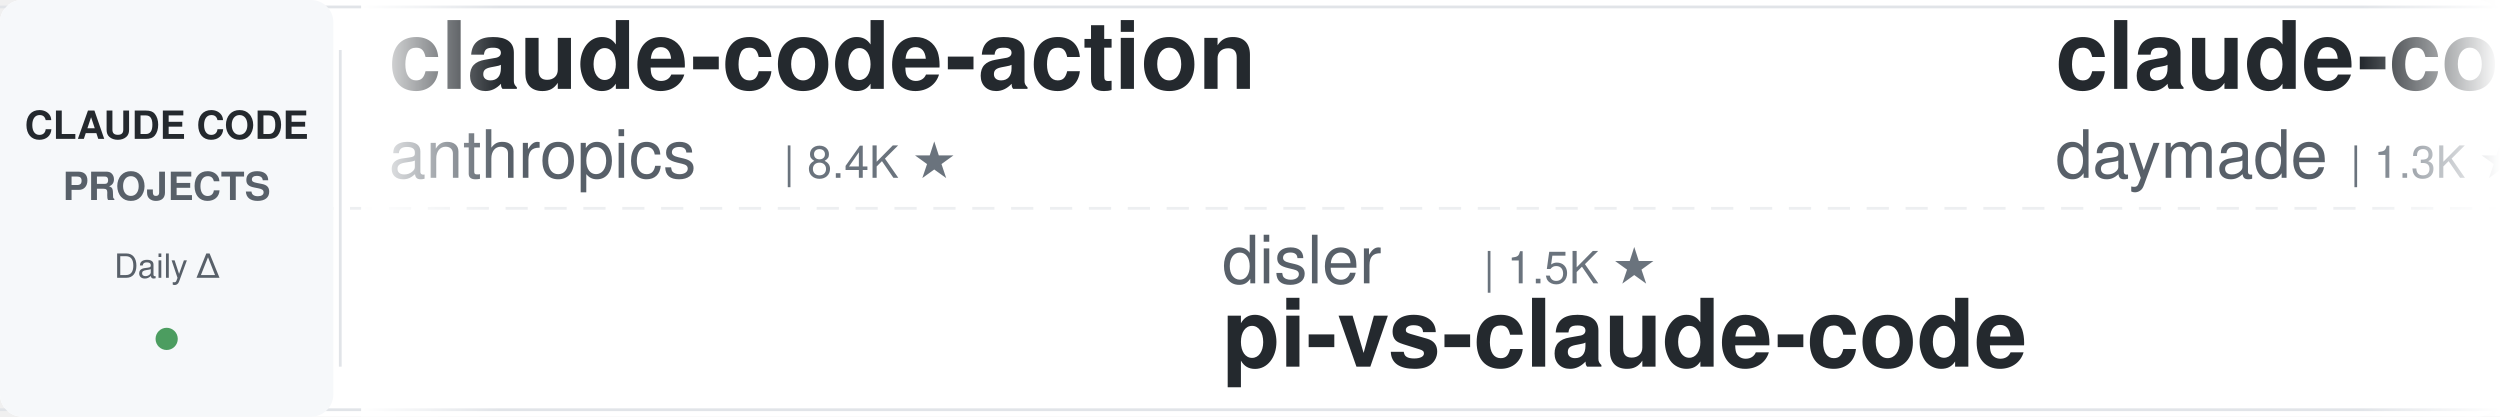
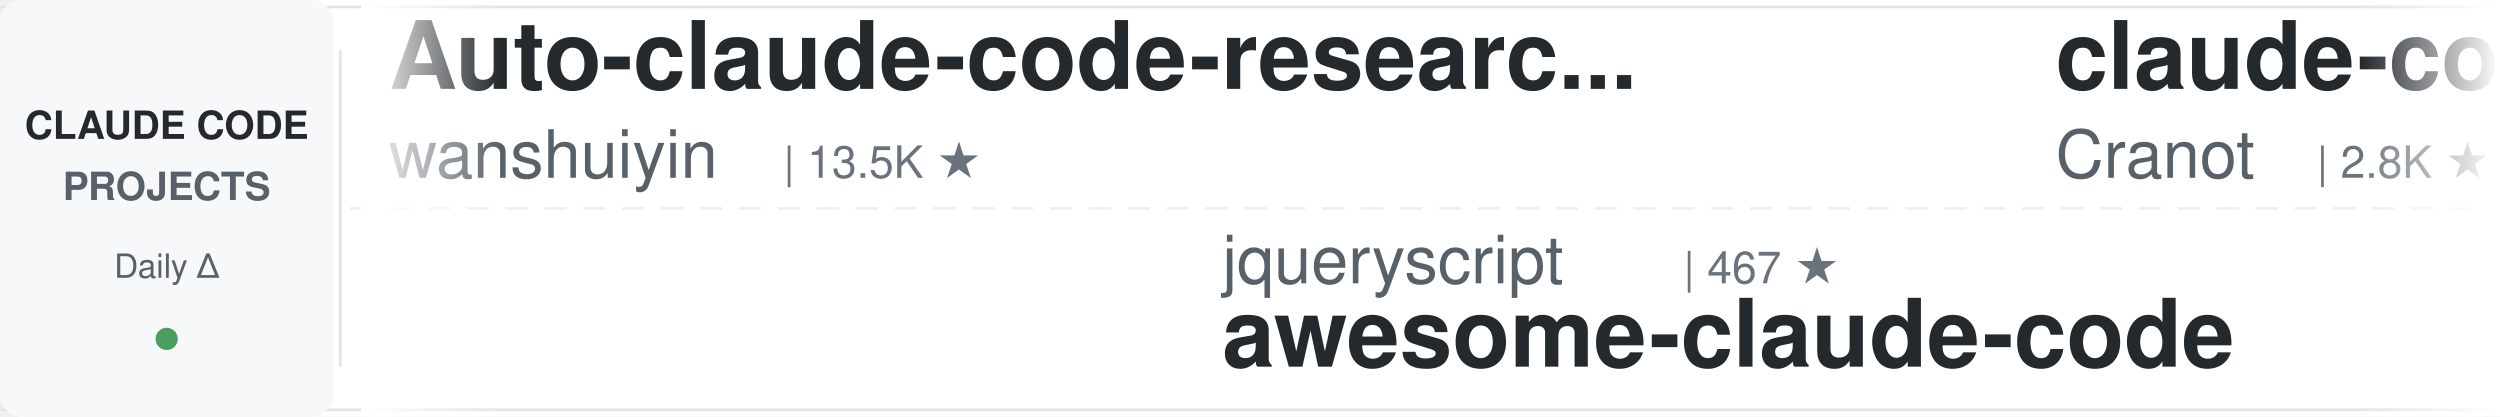
<svg xmlns="http://www.w3.org/2000/svg" width="900" height="150">
  <defs>
    <linearGradient id="leftFade" x1="0%" y1="0%" x2="100%" y2="0%">
      <stop offset="0%" style="stop-color:#ffffff;stop-opacity:1" />
      <stop offset="100%" style="stop-color:#ffffff;stop-opacity:0" />
    </linearGradient>
    <linearGradient id="rightFade" x1="0%" y1="0%" x2="100%" y2="0%">
      <stop offset="0%" style="stop-color:#ffffff;stop-opacity:0" />
      <stop offset="100%" style="stop-color:#ffffff;stop-opacity:1" />
    </linearGradient>
  </defs>
  <rect width="900" height="150" fill="#ffffff" rx="8" />
  <rect x="0" y="2" width="900" height="1" fill="#e1e4e8" />
  <rect x="0" y="147" width="900" height="1" fill="#e1e4e8" />
  <line x1="0" y1="75" x2="900" y2="75" stroke="#e1e4e8" stroke-width="1" stroke-dasharray="8 6" opacity="0.6" />
  <rect x="0" y="0" width="120" height="150" fill="#f6f8fa" rx="8" />
  <text x="60" y="50" font-family="-apple-system, BlinkMacSystemFont, 'Segoe UI', Helvetica, Arial, sans-serif" font-size="14" font-weight="600" fill="#24292e" text-anchor="middle">CLAUDE CODE</text>
  <text x="60" y="72" font-family="-apple-system, BlinkMacSystemFont, 'Segoe UI', Helvetica, Arial, sans-serif" font-size="14" font-weight="600" fill="#586069" text-anchor="middle">PROJECTS</text>
  <text x="60" y="100" font-family="-apple-system, BlinkMacSystemFont, 'Segoe UI', Helvetica, Arial, sans-serif" font-size="12" font-weight="500" fill="#586069" text-anchor="middle">Daily Δ</text>
  <circle cx="60" cy="122" r="4" fill="#22863a" opacity="0.8" />
  <rect x="122" y="18" width="1" height="114" fill="#e1e4e8" />
  <clipPath id="tickerClip">
    <rect x="130" y="0" width="770" height="150" />
  </clipPath>
  <g clip-path="url(#tickerClip)">
    <g id="tickerItems">
      <animateTransform attributeName="transform" attributeType="XML" type="translate" from="0 0" to="-3000 0" dur="54s" repeatCount="indefinite" />
      <g transform="translate(0, 0)">
-         <text x="140" y="32" font-family="-apple-system, BlinkMacSystemFont, 'Segoe UI', Helvetica, Arial, sans-serif" font-size="34" font-weight="600" fill="#24292e">claude-code-action</text>
-         <text x="140" y="64" font-family="-apple-system, BlinkMacSystemFont, 'Segoe UI', Helvetica, Arial, sans-serif" font-size="24" font-weight="400" fill="#586069">anthropics</text>
-         <text x="282" y="64" font-family="-apple-system, BlinkMacSystemFont, 'Segoe UI', Helvetica, Arial, sans-serif" font-size="16" font-weight="500" fill="#6a737d">| 8.4K ★</text>
+         <text x="140" y="32" font-family="-apple-system, BlinkMacSystemFont, 'Segoe UI', Helvetica, Arial, sans-serif" font-size="34" font-weight="600" fill="#24292e">Auto-claude-code-researc...</text>
+         <text x="140" y="64" font-family="-apple-system, BlinkMacSystemFont, 'Segoe UI', Helvetica, Arial, sans-serif" font-size="24" font-weight="400" fill="#586069">wanshuiyin</text>
+         <text x="282" y="64" font-family="-apple-system, BlinkMacSystemFont, 'Segoe UI', Helvetica, Arial, sans-serif" font-size="16" font-weight="500" fill="#6a737d">| 13.5K ★</text>
      </g>
      <g transform="translate(300, 0)">
-         <text x="140" y="102" font-family="-apple-system, BlinkMacSystemFont, 'Segoe UI', Helvetica, Arial, sans-serif" font-size="24" font-weight="400" fill="#586069">disler</text>
-         <text x="234" y="102" font-family="-apple-system, BlinkMacSystemFont, 'Segoe UI', Helvetica, Arial, sans-serif" font-size="16" font-weight="500" fill="#6a737d">| 1.5K ★</text>
-         <text x="140" y="132" font-family="-apple-system, BlinkMacSystemFont, 'Segoe UI', Helvetica, Arial, sans-serif" font-size="34" font-weight="600" fill="#24292e">pi-vs-claude-code</text>
+         <text x="140" y="102" font-family="-apple-system, BlinkMacSystemFont, 'Segoe UI', Helvetica, Arial, sans-serif" font-size="24" font-weight="400" fill="#586069">jqueryscript</text>
+         <text x="306" y="102" font-family="-apple-system, BlinkMacSystemFont, 'Segoe UI', Helvetica, Arial, sans-serif" font-size="16" font-weight="500" fill="#6a737d">| 467 ★</text>
+         <text x="140" y="132" font-family="-apple-system, BlinkMacSystemFont, 'Segoe UI', Helvetica, Arial, sans-serif" font-size="34" font-weight="600" fill="#24292e">awesome-claude-code</text>
      </g>
      <g transform="translate(600, 0)">
-         <text x="140" y="32" font-family="-apple-system, BlinkMacSystemFont, 'Segoe UI', Helvetica, Arial, sans-serif" font-size="34" font-weight="600" fill="#24292e">claude-code-skills</text>
-         <text x="140" y="64" font-family="-apple-system, BlinkMacSystemFont, 'Segoe UI', Helvetica, Arial, sans-serif" font-size="24" font-weight="400" fill="#586069">daymade</text>
-         <text x="246" y="64" font-family="-apple-system, BlinkMacSystemFont, 'Segoe UI', Helvetica, Arial, sans-serif" font-size="16" font-weight="500" fill="#6a737d">| 1.3K ★</text>
+         <text x="140" y="32" font-family="-apple-system, BlinkMacSystemFont, 'Segoe UI', Helvetica, Arial, sans-serif" font-size="34" font-weight="600" fill="#24292e">claude-code-guide</text>
+         <text x="140" y="64" font-family="-apple-system, BlinkMacSystemFont, 'Segoe UI', Helvetica, Arial, sans-serif" font-size="24" font-weight="400" fill="#586069">Cranot</text>
+         <text x="234" y="64" font-family="-apple-system, BlinkMacSystemFont, 'Segoe UI', Helvetica, Arial, sans-serif" font-size="16" font-weight="500" fill="#6a737d">| 2.8K ★</text>
      </g>
      <g transform="translate(900, 0)">
-         <text x="140" y="102" font-family="-apple-system, BlinkMacSystemFont, 'Segoe UI', Helvetica, Arial, sans-serif" font-size="24" font-weight="400" fill="#586069">liuup</text>
-         <text x="222" y="102" font-family="-apple-system, BlinkMacSystemFont, 'Segoe UI', Helvetica, Arial, sans-serif" font-size="16" font-weight="500" fill="#6a737d">| 3.6K ★</text>
-         <text x="140" y="132" font-family="-apple-system, BlinkMacSystemFont, 'Segoe UI', Helvetica, Arial, sans-serif" font-size="34" font-weight="600" fill="#24292e">claude-code-analysis</text>
+         <text x="140" y="102" font-family="-apple-system, BlinkMacSystemFont, 'Segoe UI', Helvetica, Arial, sans-serif" font-size="24" font-weight="400" fill="#586069">darcyegb</text>
+         <text x="258" y="102" font-family="-apple-system, BlinkMacSystemFont, 'Segoe UI', Helvetica, Arial, sans-serif" font-size="16" font-weight="500" fill="#6a737d">| 748 ★</text>
+         <text x="140" y="132" font-family="-apple-system, BlinkMacSystemFont, 'Segoe UI', Helvetica, Arial, sans-serif" font-size="34" font-weight="600" fill="#24292e">ClaudeCodeAgents</text>
      </g>
      <g transform="translate(1200, 0)">
-         <text x="140" y="32" font-family="-apple-system, BlinkMacSystemFont, 'Segoe UI', Helvetica, Arial, sans-serif" font-size="34" font-weight="600" fill="#24292e">claude-code-proxy</text>
-         <text x="140" y="64" font-family="-apple-system, BlinkMacSystemFont, 'Segoe UI', Helvetica, Arial, sans-serif" font-size="24" font-weight="400" fill="#586069">fuergaosi233</text>
-         <text x="306" y="64" font-family="-apple-system, BlinkMacSystemFont, 'Segoe UI', Helvetica, Arial, sans-serif" font-size="16" font-weight="500" fill="#6a737d">| 2.7K ★</text>
+         <text x="140" y="32" font-family="-apple-system, BlinkMacSystemFont, 'Segoe UI', Helvetica, Arial, sans-serif" font-size="34" font-weight="600" fill="#24292e">claude-code-spec-workflo...</text>
+         <text x="140" y="64" font-family="-apple-system, BlinkMacSystemFont, 'Segoe UI', Helvetica, Arial, sans-serif" font-size="24" font-weight="400" fill="#586069">Pimzino</text>
+         <text x="246" y="64" font-family="-apple-system, BlinkMacSystemFont, 'Segoe UI', Helvetica, Arial, sans-serif" font-size="16" font-weight="500" fill="#6a737d">| 3.8K ★</text>
      </g>
      <g transform="translate(1500, 0)">
-         <text x="140" y="102" font-family="-apple-system, BlinkMacSystemFont, 'Segoe UI', Helvetica, Arial, sans-serif" font-size="24" font-weight="400" fill="#586069">anthropics</text>
-         <text x="282" y="102" font-family="-apple-system, BlinkMacSystemFont, 'Segoe UI', Helvetica, Arial, sans-serif" font-size="16" font-weight="500" fill="#6a737d">| 5.6K ★</text>
-         <text x="140" y="132" font-family="-apple-system, BlinkMacSystemFont, 'Segoe UI', Helvetica, Arial, sans-serif" font-size="34" font-weight="600" fill="#24292e">claude-code-security-rev...</text>
+         <text x="140" y="102" font-family="-apple-system, BlinkMacSystemFont, 'Segoe UI', Helvetica, Arial, sans-serif" font-size="24" font-weight="400" fill="#586069">JrCx7scC</text>
+         <text x="258" y="102" font-family="-apple-system, BlinkMacSystemFont, 'Segoe UI', Helvetica, Arial, sans-serif" font-size="16" font-weight="500" fill="#6a737d">| 371 ★</text>
+         <text x="140" y="132" font-family="-apple-system, BlinkMacSystemFont, 'Segoe UI', Helvetica, Arial, sans-serif" font-size="34" font-weight="600" fill="#24292e">claude-code-source</text>
      </g>
      <g transform="translate(1800, 0)">
-         <text x="140" y="32" font-family="-apple-system, BlinkMacSystemFont, 'Segoe UI', Helvetica, Arial, sans-serif" font-size="34" font-weight="600" fill="#24292e">claude-code-settings</text>
-         <text x="140" y="64" font-family="-apple-system, BlinkMacSystemFont, 'Segoe UI', Helvetica, Arial, sans-serif" font-size="24" font-weight="400" fill="#586069">feiskyer</text>
-         <text x="258" y="64" font-family="-apple-system, BlinkMacSystemFont, 'Segoe UI', Helvetica, Arial, sans-serif" font-size="16" font-weight="500" fill="#6a737d">| 1.6K ★</text>
+         <text x="140" y="32" font-family="-apple-system, BlinkMacSystemFont, 'Segoe UI', Helvetica, Arial, sans-serif" font-size="34" font-weight="600" fill="#24292e">claude-code-engineering</text>
+         <text x="140" y="64" font-family="-apple-system, BlinkMacSystemFont, 'Segoe UI', Helvetica, Arial, sans-serif" font-size="24" font-weight="400" fill="#586069">huangjia2019</text>
+         <text x="306" y="64" font-family="-apple-system, BlinkMacSystemFont, 'Segoe UI', Helvetica, Arial, sans-serif" font-size="16" font-weight="500" fill="#6a737d">| 990 ★</text>
      </g>
      <g transform="translate(2100, 0)">
-         <text x="140" y="102" font-family="-apple-system, BlinkMacSystemFont, 'Segoe UI', Helvetica, Arial, sans-serif" font-size="24" font-weight="400" fill="#586069">andrew-kramer-inno</text>
-         <text x="378" y="102" font-family="-apple-system, BlinkMacSystemFont, 'Segoe UI', Helvetica, Arial, sans-serif" font-size="16" font-weight="500" fill="#6a737d">| 595 ★</text>
-         <text x="140" y="132" font-family="-apple-system, BlinkMacSystemFont, 'Segoe UI', Helvetica, Arial, sans-serif" font-size="34" font-weight="600" fill="#24292e">claude-code-source-build</text>
+         <text x="140" y="102" font-family="-apple-system, BlinkMacSystemFont, 'Segoe UI', Helvetica, Arial, sans-serif" font-size="24" font-weight="400" fill="#586069">Yuyz0112</text>
+         <text x="258" y="102" font-family="-apple-system, BlinkMacSystemFont, 'Segoe UI', Helvetica, Arial, sans-serif" font-size="16" font-weight="500" fill="#6a737d">| 2.4K ★</text>
+         <text x="140" y="132" font-family="-apple-system, BlinkMacSystemFont, 'Segoe UI', Helvetica, Arial, sans-serif" font-size="34" font-weight="600" fill="#24292e">claude-code-reverse</text>
      </g>
      <g transform="translate(2400, 0)">
-         <text x="140" y="32" font-family="-apple-system, BlinkMacSystemFont, 'Segoe UI', Helvetica, Arial, sans-serif" font-size="34" font-weight="600" fill="#24292e">claude-code-infrastructu...</text>
-         <text x="140" y="64" font-family="-apple-system, BlinkMacSystemFont, 'Segoe UI', Helvetica, Arial, sans-serif" font-size="24" font-weight="400" fill="#586069">diet103</text>
-         <text x="246" y="64" font-family="-apple-system, BlinkMacSystemFont, 'Segoe UI', Helvetica, Arial, sans-serif" font-size="16" font-weight="500" fill="#6a737d">| 9.8K ★</text>
+         <text x="140" y="32" font-family="-apple-system, BlinkMacSystemFont, 'Segoe UI', Helvetica, Arial, sans-serif" font-size="34" font-weight="600" fill="#24292e">claude_codex_bridge</text>
+         <text x="140" y="64" font-family="-apple-system, BlinkMacSystemFont, 'Segoe UI', Helvetica, Arial, sans-serif" font-size="24" font-weight="400" fill="#586069">SeemSeam</text>
+         <text x="258" y="64" font-family="-apple-system, BlinkMacSystemFont, 'Segoe UI', Helvetica, Arial, sans-serif" font-size="16" font-weight="500" fill="#6a737d">| 3.3K ★</text>
      </g>
      <g transform="translate(2700, 0)">
-         <text x="140" y="102" font-family="-apple-system, BlinkMacSystemFont, 'Segoe UI', Helvetica, Arial, sans-serif" font-size="24" font-weight="400" fill="#586069">pedrohcgs</text>
-         <text x="270" y="102" font-family="-apple-system, BlinkMacSystemFont, 'Segoe UI', Helvetica, Arial, sans-serif" font-size="16" font-weight="500" fill="#6a737d">| 1.4K ★</text>
-         <text x="140" y="132" font-family="-apple-system, BlinkMacSystemFont, 'Segoe UI', Helvetica, Arial, sans-serif" font-size="34" font-weight="600" fill="#24292e">claude-code-my-workflow</text>
+         <text x="140" y="102" font-family="-apple-system, BlinkMacSystemFont, 'Segoe UI', Helvetica, Arial, sans-serif" font-size="24" font-weight="400" fill="#586069">nicedreamzapp</text>
+         <text x="318" y="102" font-family="-apple-system, BlinkMacSystemFont, 'Segoe UI', Helvetica, Arial, sans-serif" font-size="16" font-weight="500" fill="#6a737d">| 2.9K ★</text>
+         <text x="140" y="132" font-family="-apple-system, BlinkMacSystemFont, 'Segoe UI', Helvetica, Arial, sans-serif" font-size="34" font-weight="600" fill="#24292e">claude-code-local</text>
      </g>
      <g transform="translate(3000, 0)">
-         <text x="140" y="32" font-family="-apple-system, BlinkMacSystemFont, 'Segoe UI', Helvetica, Arial, sans-serif" font-size="34" font-weight="600" fill="#24292e">claude-code-action</text>
-         <text x="140" y="64" font-family="-apple-system, BlinkMacSystemFont, 'Segoe UI', Helvetica, Arial, sans-serif" font-size="24" font-weight="400" fill="#586069">anthropics</text>
-         <text x="282" y="64" font-family="-apple-system, BlinkMacSystemFont, 'Segoe UI', Helvetica, Arial, sans-serif" font-size="16" font-weight="500" fill="#6a737d">| 8.4K ★</text>
+         <text x="140" y="32" font-family="-apple-system, BlinkMacSystemFont, 'Segoe UI', Helvetica, Arial, sans-serif" font-size="34" font-weight="600" fill="#24292e">Auto-claude-code-researc...</text>
+         <text x="140" y="64" font-family="-apple-system, BlinkMacSystemFont, 'Segoe UI', Helvetica, Arial, sans-serif" font-size="24" font-weight="400" fill="#586069">wanshuiyin</text>
+         <text x="282" y="64" font-family="-apple-system, BlinkMacSystemFont, 'Segoe UI', Helvetica, Arial, sans-serif" font-size="16" font-weight="500" fill="#6a737d">| 13.5K ★</text>
      </g>
      <g transform="translate(3300, 0)">
-         <text x="140" y="102" font-family="-apple-system, BlinkMacSystemFont, 'Segoe UI', Helvetica, Arial, sans-serif" font-size="24" font-weight="400" fill="#586069">disler</text>
-         <text x="234" y="102" font-family="-apple-system, BlinkMacSystemFont, 'Segoe UI', Helvetica, Arial, sans-serif" font-size="16" font-weight="500" fill="#6a737d">| 1.5K ★</text>
-         <text x="140" y="132" font-family="-apple-system, BlinkMacSystemFont, 'Segoe UI', Helvetica, Arial, sans-serif" font-size="34" font-weight="600" fill="#24292e">pi-vs-claude-code</text>
+         <text x="140" y="102" font-family="-apple-system, BlinkMacSystemFont, 'Segoe UI', Helvetica, Arial, sans-serif" font-size="24" font-weight="400" fill="#586069">jqueryscript</text>
+         <text x="306" y="102" font-family="-apple-system, BlinkMacSystemFont, 'Segoe UI', Helvetica, Arial, sans-serif" font-size="16" font-weight="500" fill="#6a737d">| 467 ★</text>
+         <text x="140" y="132" font-family="-apple-system, BlinkMacSystemFont, 'Segoe UI', Helvetica, Arial, sans-serif" font-size="34" font-weight="600" fill="#24292e">awesome-claude-code</text>
      </g>
      <g transform="translate(3600, 0)">
-         <text x="140" y="32" font-family="-apple-system, BlinkMacSystemFont, 'Segoe UI', Helvetica, Arial, sans-serif" font-size="34" font-weight="600" fill="#24292e">claude-code-skills</text>
-         <text x="140" y="64" font-family="-apple-system, BlinkMacSystemFont, 'Segoe UI', Helvetica, Arial, sans-serif" font-size="24" font-weight="400" fill="#586069">daymade</text>
-         <text x="246" y="64" font-family="-apple-system, BlinkMacSystemFont, 'Segoe UI', Helvetica, Arial, sans-serif" font-size="16" font-weight="500" fill="#6a737d">| 1.3K ★</text>
+         <text x="140" y="32" font-family="-apple-system, BlinkMacSystemFont, 'Segoe UI', Helvetica, Arial, sans-serif" font-size="34" font-weight="600" fill="#24292e">claude-code-guide</text>
+         <text x="140" y="64" font-family="-apple-system, BlinkMacSystemFont, 'Segoe UI', Helvetica, Arial, sans-serif" font-size="24" font-weight="400" fill="#586069">Cranot</text>
+         <text x="234" y="64" font-family="-apple-system, BlinkMacSystemFont, 'Segoe UI', Helvetica, Arial, sans-serif" font-size="16" font-weight="500" fill="#6a737d">| 2.8K ★</text>
      </g>
      <g transform="translate(3900, 0)">
-         <text x="140" y="102" font-family="-apple-system, BlinkMacSystemFont, 'Segoe UI', Helvetica, Arial, sans-serif" font-size="24" font-weight="400" fill="#586069">liuup</text>
-         <text x="222" y="102" font-family="-apple-system, BlinkMacSystemFont, 'Segoe UI', Helvetica, Arial, sans-serif" font-size="16" font-weight="500" fill="#6a737d">| 3.6K ★</text>
-         <text x="140" y="132" font-family="-apple-system, BlinkMacSystemFont, 'Segoe UI', Helvetica, Arial, sans-serif" font-size="34" font-weight="600" fill="#24292e">claude-code-analysis</text>
+         <text x="140" y="102" font-family="-apple-system, BlinkMacSystemFont, 'Segoe UI', Helvetica, Arial, sans-serif" font-size="24" font-weight="400" fill="#586069">darcyegb</text>
+         <text x="258" y="102" font-family="-apple-system, BlinkMacSystemFont, 'Segoe UI', Helvetica, Arial, sans-serif" font-size="16" font-weight="500" fill="#6a737d">| 748 ★</text>
+         <text x="140" y="132" font-family="-apple-system, BlinkMacSystemFont, 'Segoe UI', Helvetica, Arial, sans-serif" font-size="34" font-weight="600" fill="#24292e">ClaudeCodeAgents</text>
      </g>
    </g>
  </g>
  <rect x="130" y="0" width="50" height="150" fill="url(#leftFade)" />
  <rect x="850" y="0" width="50" height="150" fill="url(#rightFade)" />
</svg>
